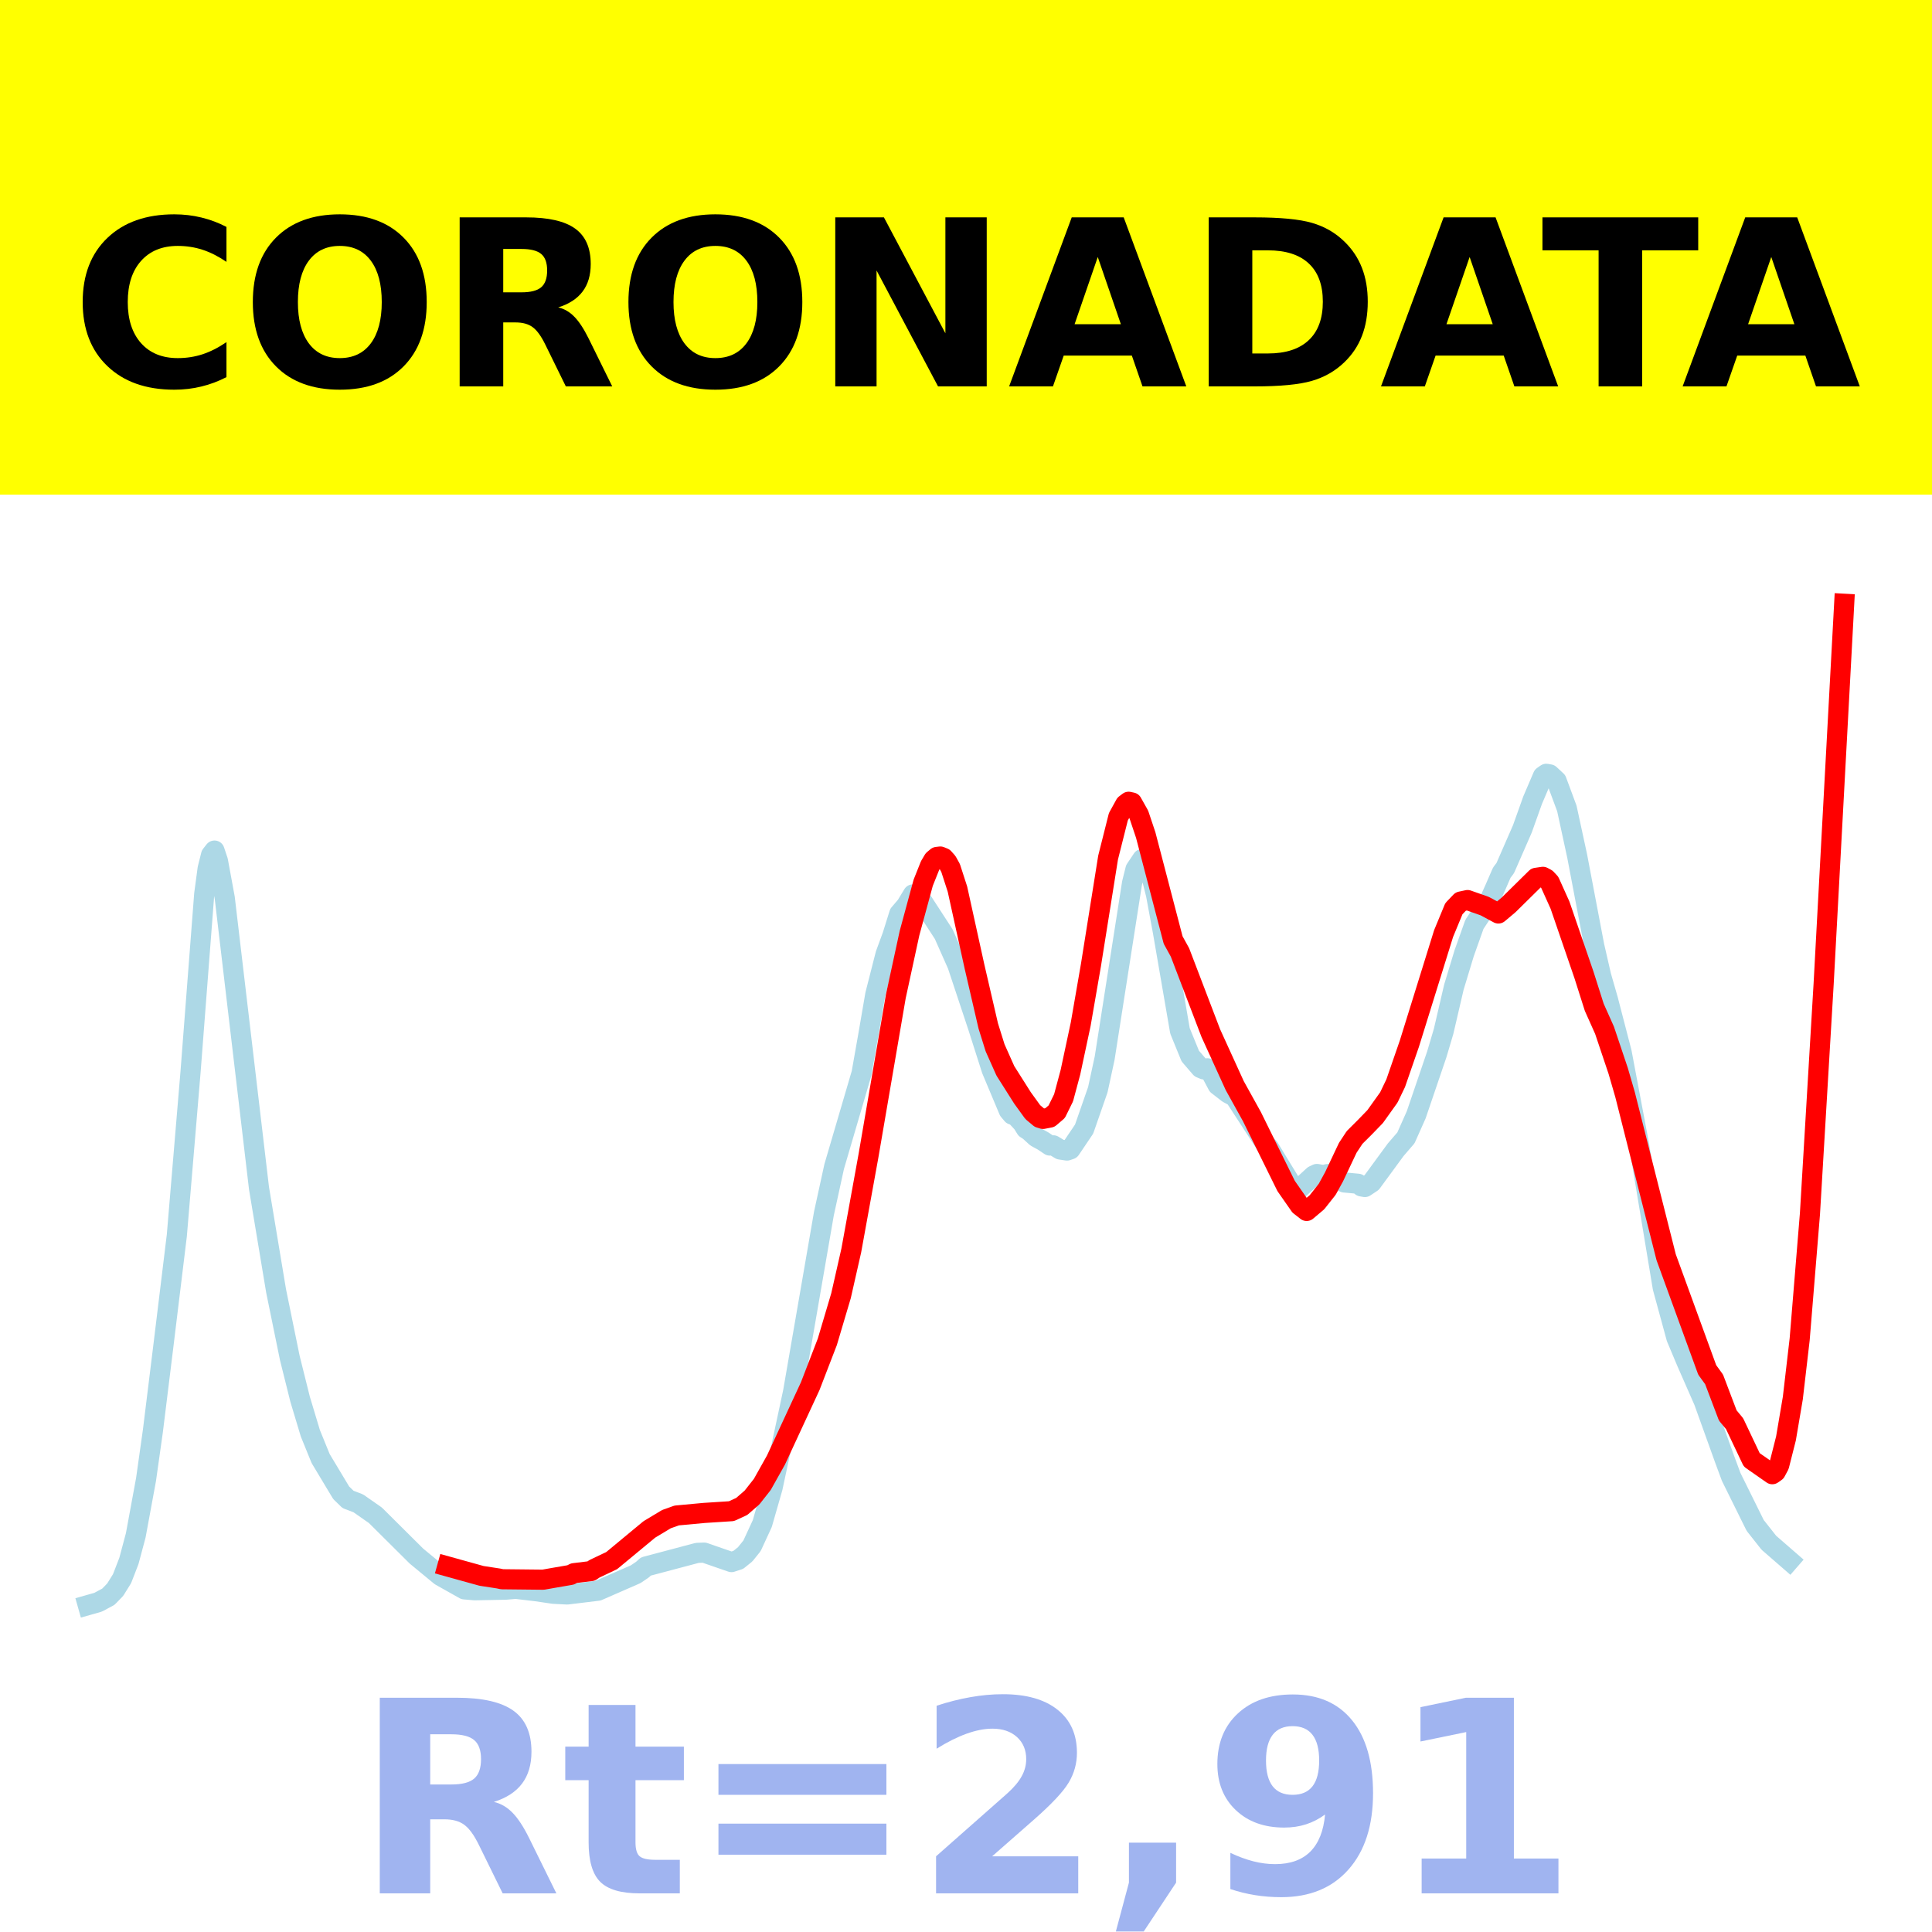
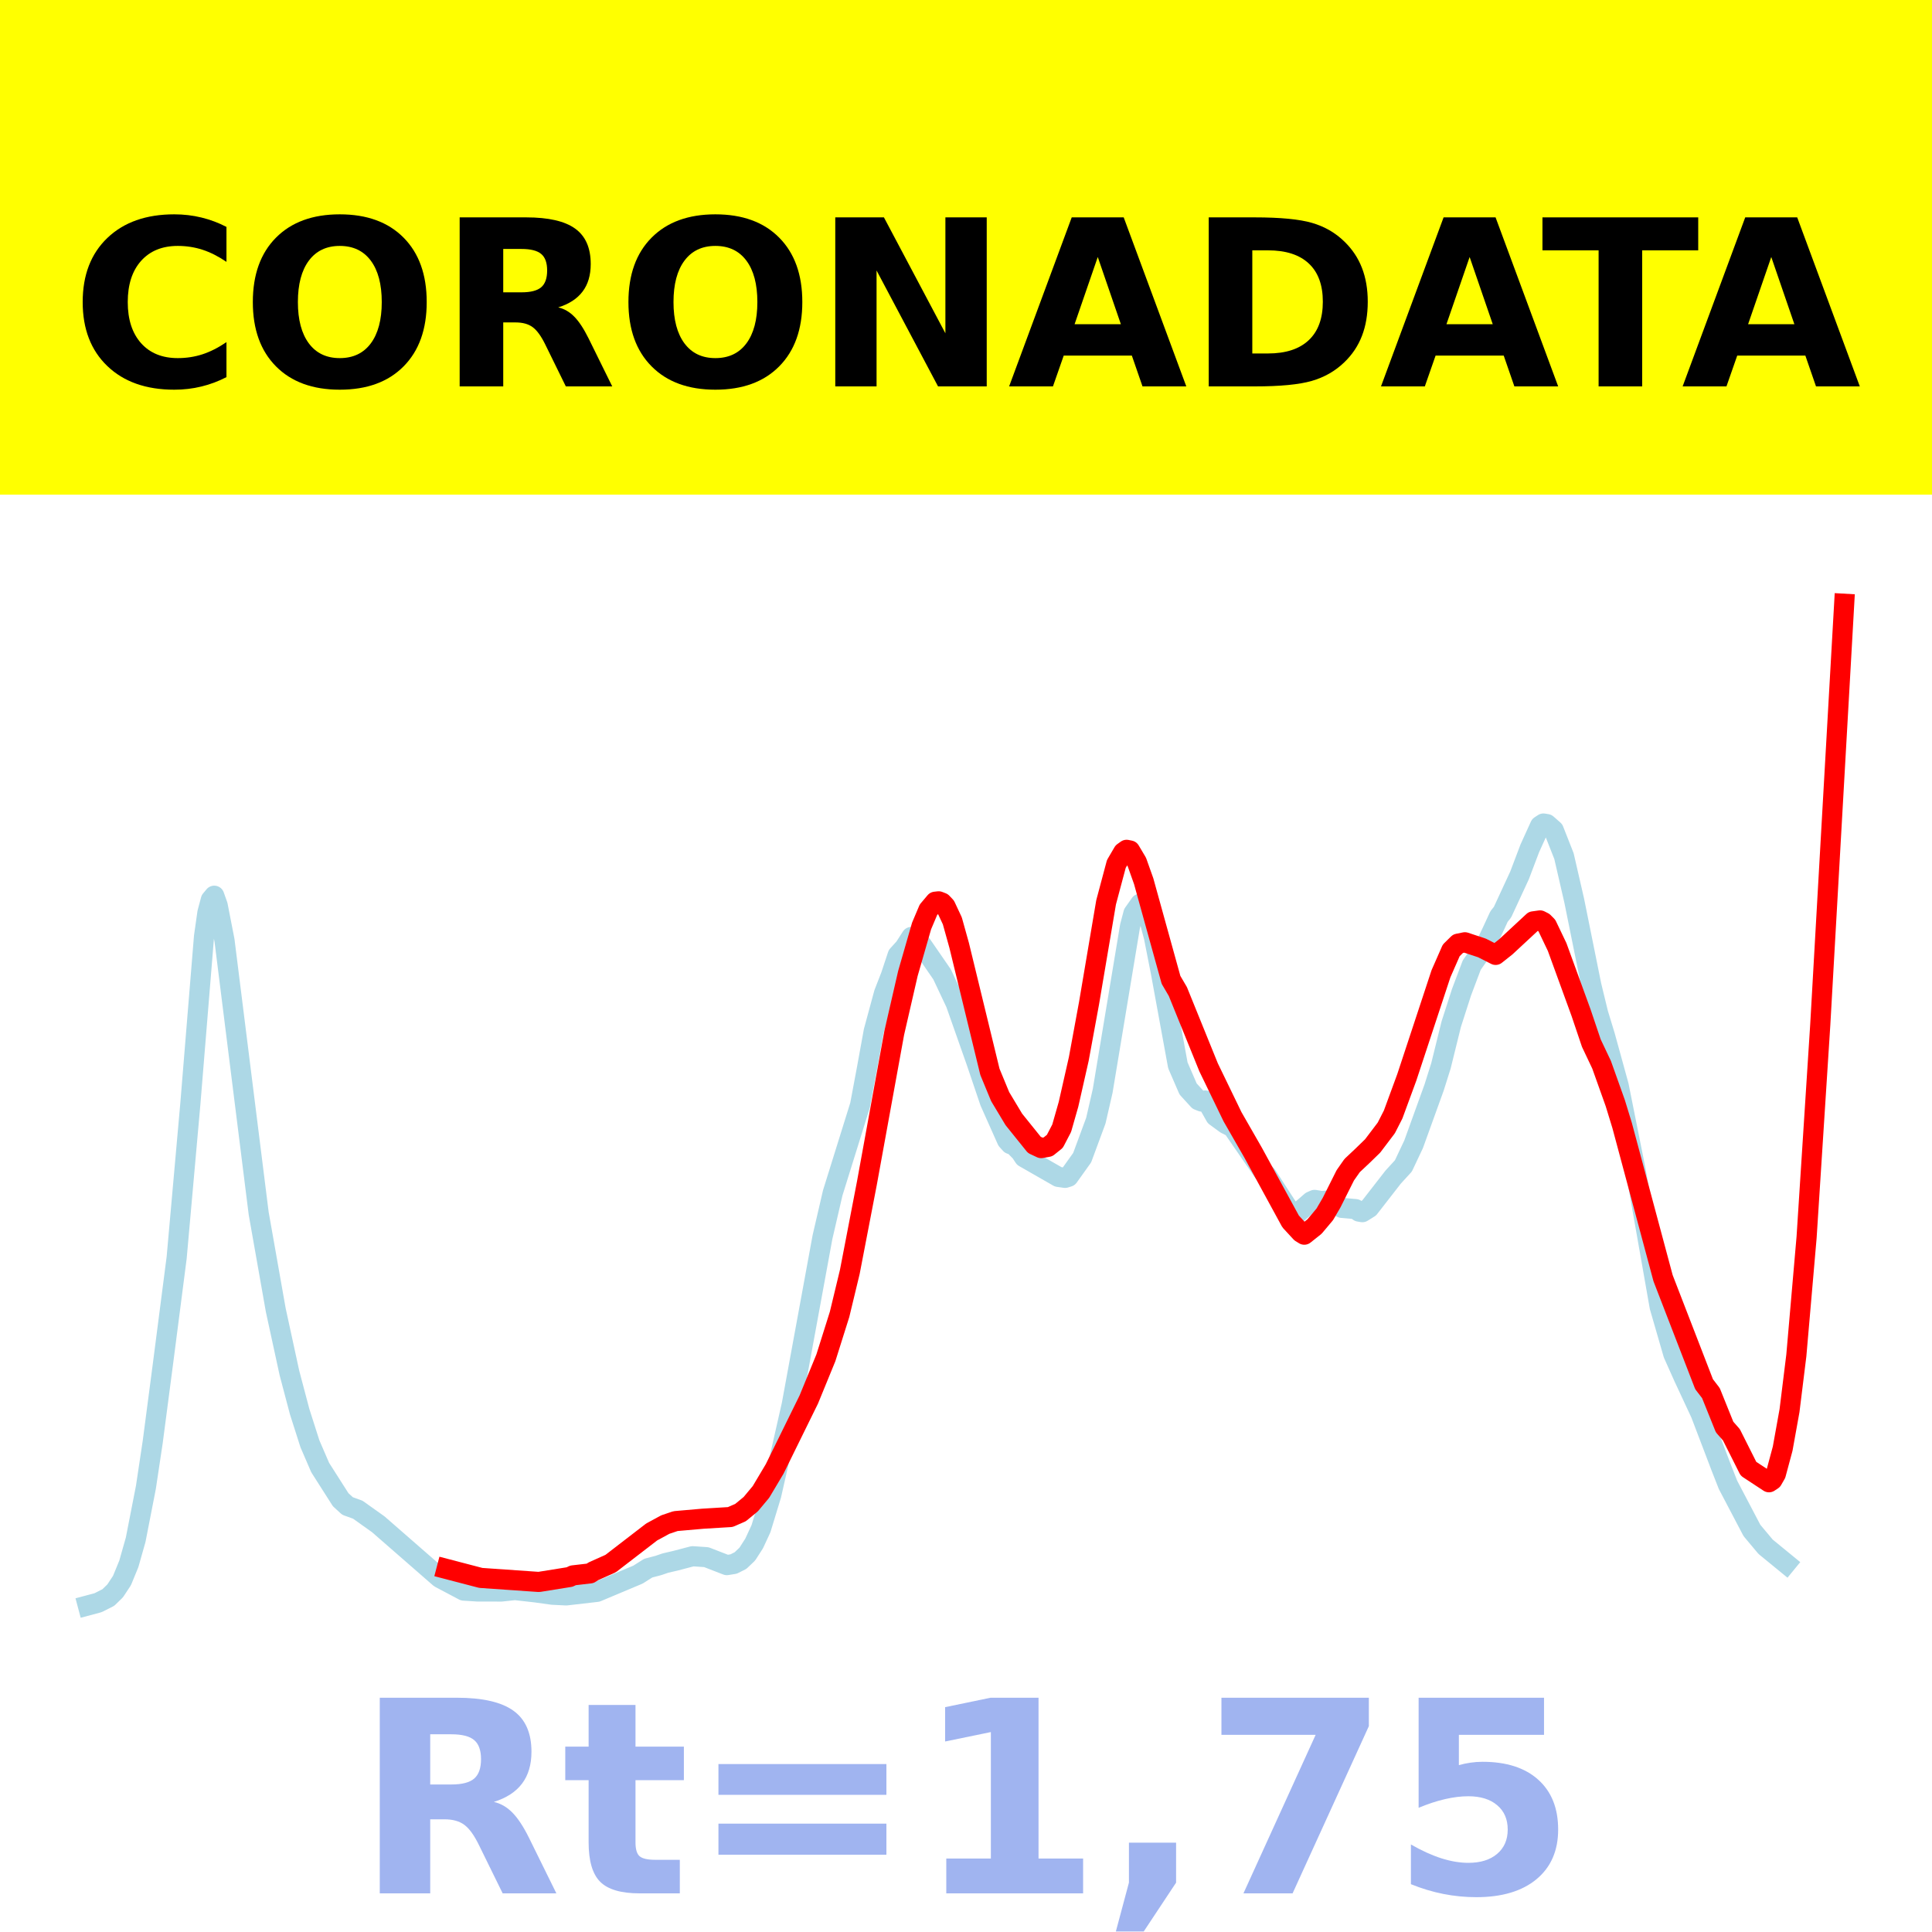
<svg xmlns="http://www.w3.org/2000/svg" xmlns:xlink="http://www.w3.org/1999/xlink" height="144pt" version="1.1" viewBox="0 0 144 144" width="144pt">
  <defs>
    <style type="text/css">*{stroke-linecap:butt;stroke-linejoin:round;}</style>
  </defs>
  <g id="figure_1">
    <g id="patch_1">
      <path d="M 0 144  L 144 144  L 144 0  L 0 0  z " style="fill:#ffffff;" />
    </g>
    <g id="axes_1">
      <g id="patch_2">
        <path d="M 0 144  L 144 144  L 144 0  L 0 0  z " style="fill:#ffffff;" />
      </g>
      <g id="line2d_1">
-         <path clip-path="url(#p138d4106bf)" d="M 6.545 119.639  L 7.311 119.422  L 8.077 119.011  L 8.587 118.485  L 9.097 117.665  L 9.608 116.344  L 10.118 114.435  L 10.884 110.277  L 11.394 106.665  L 12.159 100.464  L 13.18 92.079  L 14.201 79.904  L 15.222 66.633  L 15.477 64.737  L 15.732 63.721  L 15.987 63.396  L 16.242 64.159  L 16.753 66.933  L 19.305 88.566  L 20.581 96.229  L 21.601 101.216  L 22.367 104.288  L 23.132 106.83  L 23.898 108.711  L 25.429 111.261  L 25.939 111.757  L 26.705 112.05  L 27.981 112.942  L 31.043 115.985  L 32.829 117.458  L 34.616 118.463  L 35.381 118.529  L 37.678 118.486  L 38.443 118.421  L 39.974 118.603  L 41.25 118.79  L 42.271 118.843  L 44.568 118.563  L 47.375 117.336  L 47.885 116.99  L 48.14 116.758  L 51.968 115.742  L 52.478 115.722  L 54.52 116.429  L 55.03 116.262  L 55.541 115.849  L 56.051 115.216  L 56.817 113.558  L 57.582 110.893  L 59.113 103.736  L 61.41 90.451  L 62.175 86.948  L 64.217 79.991  L 64.727 77.101  L 65.238 74.128  L 66.003 71.129  L 66.514 69.737  L 67.024 68.107  L 67.534 67.509  L 68.045 66.665  L 68.3 66.751  L 68.81 67.271  L 70.341 69.628  L 71.362 71.928  L 72.893 76.537  L 73.914 79.737  L 75.19 82.775  L 75.445 83.078  L 75.7 83.163  L 76.211 83.715  L 76.466 84.127  L 76.721 84.295  L 77.231 84.762  L 77.742 85.04  L 78.252 85.382  L 78.507 85.366  L 79.018 85.678  L 79.528 85.755  L 79.783 85.668  L 80.804 84.154  L 81.825 81.22  L 82.335 78.863  L 84.376 65.816  L 84.632 64.788  L 85.142 64.025  L 85.397 64.188  L 85.652 64.64  L 86.163 66.684  L 86.673 69.436  L 87.949 76.835  L 88.715 78.711  L 89.48 79.601  L 89.735 79.708  L 89.99 79.624  L 90.246 79.921  L 90.756 80.882  L 91.522 81.477  L 92.032 81.751  L 94.329 85.281  L 94.584 85.548  L 96.37 88.472  L 96.625 88.59  L 96.88 88.56  L 97.901 87.622  L 98.156 87.501  L 98.667 87.589  L 98.922 87.511  L 99.432 87.671  L 100.198 88.134  L 101.219 88.23  L 101.474 88.428  L 101.729 88.473  L 102.239 88.134  L 104.026 85.696  L 104.791 84.808  L 105.557 83.088  L 107.088 78.589  L 107.598 76.87  L 108.364 73.577  L 109.129 71.051  L 109.895 68.895  L 110.915 67.351  L 111.426 66.211  L 111.936 65.039  L 112.191 64.704  L 113.467 61.784  L 114.233 59.639  L 114.998 57.852  L 115.254 57.674  L 115.509 57.72  L 116.019 58.195  L 116.785 60.259  L 117.55 63.79  L 118.826 70.501  L 119.337 72.727  L 119.847 74.5  L 120.868 78.434  L 122.144 85.201  L 123.93 95.97  L 124.951 99.717  L 125.716 101.536  L 126.992 104.442  L 128.523 108.705  L 129.033 110.082  L 130.82 113.694  L 131.841 114.988  L 133.372 116.319  L 133.372 116.319  " style="fill:none;stroke:#add8e6;stroke-linecap:square;stroke-width:1.5;" />
+         <path clip-path="url(#p243cdf14ea)" d="M 6.545 119.66  L 7.31 119.456  L 8.074 119.07  L 8.583 118.575  L 9.092 117.804  L 9.602 116.561  L 10.111 114.766  L 10.875 110.855  L 11.385 107.458  L 12.149 101.626  L 13.167 93.739  L 14.186 82.288  L 15.205 69.806  L 15.459 68.023  L 15.714 67.068  L 15.969 66.762  L 16.224 67.48  L 16.733 70.089  L 19.28 90.435  L 20.553 97.642  L 21.572 102.333  L 22.336 105.222  L 23.1 107.613  L 23.864 109.383  L 25.392 111.78  L 25.902 112.248  L 26.666 112.523  L 28.194 113.611  L 32.778 117.609  L 34.561 118.554  L 35.58 118.619  L 37.363 118.623  L 38.381 118.514  L 39.909 118.686  L 41.183 118.862  L 42.202 118.912  L 44.494 118.648  L 47.55 117.364  L 48.314 116.881  L 49.078 116.68  L 49.588 116.505  L 50.352 116.326  L 51.625 115.993  L 52.644 116.061  L 54.172 116.654  L 54.681 116.573  L 55.191 116.317  L 55.7 115.833  L 56.209 115.04  L 56.719 113.941  L 57.483 111.435  L 59.011 104.703  L 61.303 92.208  L 62.067 88.913  L 64.105 82.37  L 64.614 79.652  L 65.123 76.855  L 65.888 74.035  L 66.397 72.726  L 66.906 71.192  L 67.416 70.63  L 67.925 69.836  L 68.18 69.917  L 68.689 70.406  L 70.217 72.624  L 71.236 74.786  L 72.764 79.122  L 73.783 82.131  L 75.056 84.988  L 75.311 85.273  L 75.566 85.354  L 76.075 85.872  L 76.33 86.26  L 78.877 87.719  L 79.386 87.791  L 79.641 87.71  L 80.659 86.285  L 81.678 83.526  L 82.187 81.309  L 84.225 69.038  L 84.48 68.071  L 84.989 67.353  L 85.244 67.507  L 85.498 67.932  L 86.008 69.854  L 86.517 72.443  L 87.791 79.401  L 88.555 81.166  L 89.319 82.003  L 89.573 82.104  L 89.828 82.025  L 90.083 82.304  L 90.592 83.208  L 91.356 83.767  L 91.866 84.025  L 94.158 87.346  L 94.412 87.596  L 96.195 90.346  L 96.45 90.458  L 96.705 90.429  L 97.723 89.547  L 97.978 89.433  L 98.487 89.516  L 98.997 89.48  L 99.506 89.773  L 100.016 90.029  L 101.034 90.119  L 101.289 90.305  L 101.544 90.348  L 102.053 90.029  L 103.836 87.736  L 104.6 86.901  L 105.364 85.283  L 106.892 81.052  L 107.401 79.435  L 108.166 76.338  L 108.93 73.962  L 109.694 71.934  L 110.712 70.482  L 111.222 69.41  L 111.731 68.308  L 111.986 67.992  L 113.259 65.245  L 114.023 63.228  L 114.787 61.547  L 115.042 61.38  L 115.297 61.423  L 115.806 61.87  L 116.57 63.811  L 117.334 67.132  L 118.608 73.444  L 119.117 75.538  L 119.626 77.206  L 120.645 80.906  L 121.919 87.27  L 123.701 97.399  L 124.72 100.923  L 125.484 102.634  L 126.758 105.367  L 128.286 109.376  L 128.795 110.672  L 130.578 114.069  L 131.597 115.286  L 133.125 116.537  L 133.125 116.537  " style="fill:none;stroke:#add8e6;stroke-linecap:square;stroke-width:1.5;" />
      </g>
      <g id="line2d_2">
-         <path clip-path="url(#p138d4106bf)" d="M 33.34 116.749  L 35.892 117.457  L 37.167 117.653  L 37.423 117.708  L 40.485 117.741  L 41.25 117.606  L 42.526 117.386  L 42.781 117.255  L 44.057 117.099  L 44.313 116.926  L 45.589 116.32  L 48.396 113.996  L 49.671 113.229  L 50.437 112.955  L 52.478 112.766  L 54.52 112.634  L 55.285 112.282  L 56.051 111.615  L 56.817 110.642  L 57.837 108.822  L 60.389 103.317  L 61.665 100.009  L 62.686 96.571  L 63.451 93.198  L 64.727 86.169  L 66.769 74.262  L 67.789 69.555  L 68.81 65.795  L 69.321 64.515  L 69.576 64.084  L 69.831 63.871  L 70.086 63.841  L 70.341 63.946  L 70.596 64.232  L 70.852 64.694  L 71.362 66.268  L 72.638 72.063  L 73.659 76.469  L 74.169 78.099  L 74.935 79.816  L 76.211 81.832  L 76.976 82.89  L 77.486 83.318  L 77.742 83.396  L 78.252 83.298  L 78.762 82.862  L 79.273 81.823  L 79.783 79.923  L 80.549 76.335  L 81.314 71.92  L 82.59 63.92  L 83.356 60.878  L 83.866 59.953  L 84.121 59.759  L 84.376 59.814  L 84.887 60.723  L 85.397 62.246  L 87.439 70.064  L 87.949 70.989  L 90.246 77.001  L 92.032 80.919  L 93.308 83.22  L 95.86 88.396  L 96.88 89.858  L 97.391 90.257  L 98.156 89.612  L 98.922 88.644  L 99.432 87.713  L 100.453 85.553  L 100.963 84.78  L 101.729 84.016  L 102.494 83.226  L 103.515 81.798  L 104.026 80.737  L 105.046 77.79  L 107.598 69.58  L 108.364 67.728  L 108.874 67.195  L 109.384 67.086  L 110.66 67.535  L 111.681 68.085  L 112.447 67.441  L 114.488 65.429  L 114.998 65.354  L 115.254 65.492  L 115.509 65.764  L 116.274 67.463  L 118.061 72.668  L 118.826 75.076  L 119.592 76.789  L 120.612 79.825  L 121.123 81.589  L 124.185 93.705  L 127.247 102.107  L 127.758 102.811  L 128.778 105.5  L 129.289 106.118  L 130.565 108.81  L 132.096 109.879  L 132.351 109.7  L 132.606 109.227  L 133.116 107.213  L 133.627 104.202  L 134.137 99.821  L 134.903 90.466  L 135.923 73.34  L 137.455 45  L 137.455 45  " style="fill:none;stroke:#ff0000;stroke-linecap:square;stroke-width:1.5;" />
+         <path clip-path="url(#p243cdf14ea)" d="M 33.288 116.943  L 35.834 117.608  L 40.164 117.909  L 42.456 117.541  L 42.711 117.419  L 43.984 117.271  L 44.239 117.109  L 45.513 116.539  L 48.569 114.186  L 49.588 113.632  L 50.352 113.374  L 52.389 113.196  L 54.427 113.072  L 55.191 112.741  L 55.955 112.114  L 56.719 111.198  L 57.738 109.487  L 60.284 104.309  L 61.558 101.198  L 62.577 97.964  L 63.341 94.792  L 64.614 88.181  L 66.652 76.982  L 67.67 72.555  L 68.689 69.018  L 69.198 67.814  L 69.708 67.209  L 69.963 67.18  L 70.217 67.279  L 70.472 67.548  L 70.981 68.635  L 71.491 70.465  L 73.783 79.889  L 74.547 81.738  L 75.566 83.434  L 77.094 85.333  L 77.603 85.572  L 78.112 85.48  L 78.622 85.07  L 79.131 84.093  L 79.641 82.306  L 80.405 78.932  L 81.169 74.779  L 82.442 67.254  L 83.206 64.393  L 83.716 63.523  L 83.97 63.341  L 84.225 63.392  L 84.734 64.248  L 85.244 65.681  L 87.281 73.034  L 87.791 73.904  L 90.083 79.556  L 91.866 83.238  L 93.394 85.902  L 96.195 91.039  L 96.959 91.868  L 97.214 92.026  L 97.978 91.419  L 98.742 90.509  L 99.252 89.633  L 100.27 87.601  L 100.78 86.874  L 101.544 86.155  L 102.308 85.413  L 103.326 84.069  L 103.836 83.071  L 104.855 80.299  L 107.401 72.578  L 108.166 70.836  L 108.675 70.335  L 109.184 70.232  L 110.458 70.654  L 111.476 71.172  L 112.241 70.566  L 114.278 68.674  L 114.787 68.603  L 115.042 68.733  L 115.297 68.989  L 116.061 70.587  L 117.844 75.483  L 118.608 77.747  L 119.372 79.358  L 120.391 82.214  L 120.9 83.873  L 123.956 95.269  L 127.012 103.171  L 127.522 103.833  L 128.541 106.362  L 129.05 106.943  L 130.323 109.475  L 131.851 110.479  L 132.106 110.311  L 132.361 109.866  L 132.87 107.972  L 133.38 105.139  L 133.889 101.019  L 134.653 92.216  L 135.672 76.373  L 137.455 45  L 137.455 45  " style="fill:none;stroke:#ff0000;stroke-linecap:square;stroke-width:1.5;" />
      </g>
      <g id="patch_3">
-         <path d="M 0 144  L 0 -0  " style="fill:none;stroke:#ffffff;stroke-linecap:square;stroke-linejoin:miter;stroke-width:0.8;" />
+         <path d="M 0 144  L 0 0  " style="fill:none;stroke:#ffffff;stroke-linecap:square;stroke-linejoin:miter;stroke-width:0.8;" />
      </g>
      <g id="patch_4">
-         <path d="M 144 144  L 144 -0  " style="fill:none;stroke:#ffffff;stroke-linecap:square;stroke-linejoin:miter;stroke-width:0.8;" />
+         <path d="M 144 144  L 144 0  " style="fill:none;stroke:#ffffff;stroke-linecap:square;stroke-linejoin:miter;stroke-width:0.8;" />
      </g>
      <g id="patch_5">
        <path d="M 0 144  L 144 144  " style="fill:none;stroke:#ffffff;stroke-linecap:square;stroke-linejoin:miter;stroke-width:0.8;" />
      </g>
      <g id="patch_6">
        <path d="M 0 0  L 144 0  " style="fill:none;stroke:#ffffff;stroke-linecap:square;stroke-linejoin:miter;stroke-width:0.8;" />
      </g>
    </g>
    <g id="text_1">
      <g id="patch_7">
        <path d="M -64.848 36.368  L 208.848 36.368  L 208.848 -7.654  L -64.848 -7.654  z " style="fill:#ffff00;stroke:#ffff00;stroke-linejoin:miter;" />
      </g>
      <g transform="translate(72 9.45018)scale(0.1728 -0.1728)" />
      <g transform="translate(-60.87375 28.8)scale(0.1728 -0.1728)">
        <defs>
          <path id="DejaVuSans-Bold-32" />
          <path d="M 67 4  Q 61.812 1.312 56.203 -0.047  Q 50.594 -1.422 44.484 -1.422  Q 26.266 -1.422 15.625 8.766  Q 4.984 18.953 4.984 36.375  Q 4.984 53.859 15.625 64.031  Q 26.266 74.219 44.484 74.219  Q 50.594 74.219 56.203 72.844  Q 61.812 71.484 67 68.797  L 67 53.719  Q 61.766 57.281 56.688 58.938  Q 51.609 60.594 46 60.594  Q 35.938 60.594 30.172 54.141  Q 24.422 47.703 24.422 36.375  Q 24.422 25.094 30.172 18.641  Q 35.938 12.203 46 12.203  Q 51.609 12.203 56.688 13.859  Q 61.766 15.531 67 19.094  z " id="DejaVuSans-Bold-67" />
          <path d="M 42.484 60.594  Q 33.891 60.594 29.156 54.25  Q 24.422 47.906 24.422 36.375  Q 24.422 24.906 29.156 18.547  Q 33.891 12.203 42.484 12.203  Q 51.125 12.203 55.859 18.547  Q 60.594 24.906 60.594 36.375  Q 60.594 47.906 55.859 54.25  Q 51.125 60.594 42.484 60.594  z M 42.484 74.219  Q 60.062 74.219 70.016 64.156  Q 79.984 54.109 79.984 36.375  Q 79.984 18.703 70.016 8.641  Q 60.062 -1.422 42.484 -1.422  Q 24.953 -1.422 14.969 8.641  Q 4.984 18.703 4.984 36.375  Q 4.984 54.109 14.969 64.156  Q 24.953 74.219 42.484 74.219  z " id="DejaVuSans-Bold-79" />
          <path d="M 35.891 40.578  Q 41.797 40.578 44.359 42.766  Q 46.922 44.969 46.922 50  Q 46.922 54.984 44.359 57.125  Q 41.797 59.281 35.891 59.281  L 27.984 59.281  L 27.984 40.578  z M 27.984 27.594  L 27.984 0  L 9.188 0  L 9.188 72.906  L 37.891 72.906  Q 52.297 72.906 59 68.062  Q 65.719 63.234 65.719 52.781  Q 65.719 45.562 62.219 40.922  Q 58.734 36.281 51.703 34.078  Q 55.562 33.203 58.609 30.094  Q 61.672 27 64.797 20.703  L 75 0  L 54.984 0  L 46.094 18.109  Q 43.406 23.578 40.641 25.578  Q 37.891 27.594 33.297 27.594  z " id="DejaVuSans-Bold-82" />
          <path d="M 9.188 72.906  L 30.172 72.906  L 56.688 22.906  L 56.688 72.906  L 74.516 72.906  L 74.516 0  L 53.516 0  L 27 50  L 27 0  L 9.188 0  z " id="DejaVuSans-Bold-78" />
          <path d="M 53.422 13.281  L 24.031 13.281  L 19.391 0  L 0.484 0  L 27.484 72.906  L 49.906 72.906  L 76.906 0  L 58.016 0  z M 28.719 26.812  L 48.688 26.812  L 38.719 55.812  z " id="DejaVuSans-Bold-65" />
          <path d="M 27.984 58.688  L 27.984 14.203  L 34.719 14.203  Q 46.234 14.203 52.312 19.922  Q 58.406 25.641 58.406 36.531  Q 58.406 47.359 52.344 53.016  Q 46.297 58.688 34.719 58.688  z M 9.188 72.906  L 29 72.906  Q 45.609 72.906 53.734 70.531  Q 61.859 68.172 67.672 62.5  Q 72.797 57.562 75.281 51.109  Q 77.781 44.672 77.781 36.531  Q 77.781 28.266 75.281 21.797  Q 72.797 15.328 67.672 10.406  Q 61.812 4.734 53.609 2.359  Q 45.406 0 29 0  L 9.188 0  z " id="DejaVuSans-Bold-68" />
          <path d="M 0.484 72.906  L 67.672 72.906  L 67.672 58.688  L 43.5 58.688  L 43.5 0  L 24.703 0  L 24.703 58.688  L 0.484 58.688  z " id="DejaVuSans-Bold-84" />
        </defs>
        <use xlink:href="#DejaVuSans-Bold-32" />
        <use x="34.814" xlink:href="#DejaVuSans-Bold-32" />
        <use x="69.629" xlink:href="#DejaVuSans-Bold-32" />
        <use x="104.443" xlink:href="#DejaVuSans-Bold-32" />
        <use x="139.258" xlink:href="#DejaVuSans-Bold-32" />
        <use x="174.072" xlink:href="#DejaVuSans-Bold-32" />
        <use x="208.887" xlink:href="#DejaVuSans-Bold-32" />
        <use x="243.701" xlink:href="#DejaVuSans-Bold-32" />
        <use x="278.516" xlink:href="#DejaVuSans-Bold-32" />
        <use x="313.33" xlink:href="#DejaVuSans-Bold-32" />
        <use x="348.145" xlink:href="#DejaVuSans-Bold-32" />
        <use x="382.959" xlink:href="#DejaVuSans-Bold-67" />
        <use x="456.348" xlink:href="#DejaVuSans-Bold-79" />
        <use x="541.357" xlink:href="#DejaVuSans-Bold-82" />
        <use x="618.359" xlink:href="#DejaVuSans-Bold-79" />
        <use x="703.369" xlink:href="#DejaVuSans-Bold-78" />
        <use x="787.061" xlink:href="#DejaVuSans-Bold-65" />
        <use x="864.453" xlink:href="#DejaVuSans-Bold-68" />
        <use x="947.461" xlink:href="#DejaVuSans-Bold-65" />
        <use x="1017.104" xlink:href="#DejaVuSans-Bold-84" />
        <use x="1077.566" xlink:href="#DejaVuSans-Bold-65" />
        <use x="1154.959" xlink:href="#DejaVuSans-Bold-32" />
        <use x="1189.773" xlink:href="#DejaVuSans-Bold-32" />
        <use x="1224.588" xlink:href="#DejaVuSans-Bold-32" />
        <use x="1259.402" xlink:href="#DejaVuSans-Bold-32" />
        <use x="1294.217" xlink:href="#DejaVuSans-Bold-32" />
        <use x="1329.031" xlink:href="#DejaVuSans-Bold-32" />
        <use x="1363.846" xlink:href="#DejaVuSans-Bold-32" />
        <use x="1398.66" xlink:href="#DejaVuSans-Bold-32" />
        <use x="1433.475" xlink:href="#DejaVuSans-Bold-32" />
        <use x="1468.289" xlink:href="#DejaVuSans-Bold-32" />
        <use x="1503.104" xlink:href="#DejaVuSans-Bold-32" />
      </g>
    </g>
    <g id="text_2">
      <g style="fill:#4169e1;opacity:0.5;" transform="translate(26.46875 141.12)scale(0.2 -0.2)">
        <defs>
          <path d="M 27.484 70.219  L 27.484 54.688  L 45.516 54.688  L 45.516 42.188  L 27.484 42.188  L 27.484 19  Q 27.484 15.188 29 13.844  Q 30.516 12.5 35.016 12.5  L 44 12.5  L 44 0  L 29 0  Q 18.656 0 14.328 4.312  Q 10.016 8.641 10.016 19  L 10.016 42.188  L 1.312 42.188  L 1.312 54.688  L 10.016 54.688  L 10.016 70.219  z " id="DejaVuSans-Bold-116" />
          <path d="M 10.594 48.188  L 73.188 48.188  L 73.188 36.719  L 10.594 36.719  z M 10.594 25.984  L 73.188 25.984  L 73.188 14.406  L 10.594 14.406  z " id="DejaVuSans-Bold-61" />
-           <path d="M 28.812 13.812  L 60.891 13.812  L 60.891 0  L 7.906 0  L 7.906 13.812  L 34.516 37.312  Q 38.094 40.531 39.797 43.609  Q 41.5 46.688 41.5 50  Q 41.5 55.125 38.062 58.25  Q 34.625 61.375 28.906 61.375  Q 24.516 61.375 19.281 59.5  Q 14.062 57.625 8.109 53.906  L 8.109 69.922  Q 14.453 72.016 20.656 73.109  Q 26.859 74.219 32.812 74.219  Q 45.906 74.219 53.156 68.453  Q 60.406 62.703 60.406 52.391  Q 60.406 46.438 57.328 41.281  Q 54.25 36.141 44.391 27.484  z " id="DejaVuSans-Bold-50" />
+           <path d="M 11.719 12.984  L 28.328 12.984  L 28.328 60.109  L 11.281 56.594  L 11.281 69.391  L 28.219 72.906  L 46.094 72.906  L 46.094 12.984  L 62.703 12.984  L 62.703 0  L 11.719 0  z " id="DejaVuSans-Bold-49" />
          <path d="M 10.203 18.891  L 27.781 18.891  L 27.781 4  L 15.719 -14.203  L 5.328 -14.203  L 10.203 4  z " id="DejaVuSans-Bold-44" />
-           <path d="M 10.016 1.609  L 10.016 15.094  Q 14.5 12.984 18.594 11.938  Q 22.703 10.891 26.703 10.891  Q 35.109 10.891 39.797 15.547  Q 44.484 20.219 45.312 29.391  Q 42 26.953 38.234 25.734  Q 34.469 24.516 30.078 24.516  Q 18.891 24.516 12.031 31.031  Q 5.172 37.547 5.172 48.188  Q 5.172 59.969 12.812 67.047  Q 20.453 74.125 33.297 74.125  Q 47.562 74.125 55.375 64.5  Q 63.188 54.891 63.188 37.312  Q 63.188 19.234 54.047 8.906  Q 44.922 -1.422 29 -1.422  Q 23.875 -1.422 19.188 -0.656  Q 14.5 0.094 10.016 1.609  z M 33.203 36.719  Q 38.141 36.719 40.625 39.906  Q 43.109 43.109 43.109 49.516  Q 43.109 55.859 40.625 59.078  Q 38.141 62.312 33.203 62.312  Q 28.266 62.312 25.781 59.078  Q 23.297 55.859 23.297 49.516  Q 23.297 43.109 25.781 39.906  Q 28.266 36.719 33.203 36.719  z " id="DejaVuSans-Bold-57" />
-           <path d="M 11.719 12.984  L 28.328 12.984  L 28.328 60.109  L 11.281 56.594  L 11.281 69.391  L 28.219 72.906  L 46.094 72.906  L 46.094 12.984  L 62.703 12.984  L 62.703 0  L 11.719 0  z " id="DejaVuSans-Bold-49" />
+           <path d="M 6.688 72.906  L 61.625 72.906  L 61.625 62.312  L 33.203 0  L 14.891 0  L 41.797 59.078  L 6.688 59.078  z " id="DejaVuSans-Bold-55" />
+           <path d="M 10.594 72.906  L 57.328 72.906  L 57.328 59.078  L 25.594 59.078  L 25.594 47.797  Q 27.734 48.391 29.906 48.703  Q 32.078 49.031 34.422 49.031  Q 47.75 49.031 55.172 42.359  Q 62.594 35.688 62.594 23.781  Q 62.594 11.969 54.516 5.266  Q 46.438 -1.422 32.078 -1.422  Q 25.875 -1.422 19.797 -0.219  Q 13.719 0.984 7.719 3.422  L 7.719 18.219  Q 13.672 14.797 19.016 13.078  Q 24.359 11.375 29.109 11.375  Q 35.938 11.375 39.859 14.719  Q 43.797 18.062 43.797 23.781  Q 43.797 29.547 39.859 32.859  Q 35.938 36.188 29.109 36.188  Q 25.047 36.188 20.453 35.125  Q 15.875 34.078 10.594 31.891  z " id="DejaVuSans-Bold-53" />
        </defs>
        <use xlink:href="#DejaVuSans-Bold-82" />
        <use x="77.002" xlink:href="#DejaVuSans-Bold-116" />
        <use x="124.805" xlink:href="#DejaVuSans-Bold-61" />
-         <use x="208.594" xlink:href="#DejaVuSans-Bold-50" />
+         <use x="208.594" xlink:href="#DejaVuSans-Bold-49" />
        <use x="278.174" xlink:href="#DejaVuSans-Bold-44" />
-         <use x="316.162" xlink:href="#DejaVuSans-Bold-57" />
-         <use x="385.742" xlink:href="#DejaVuSans-Bold-49" />
+         <use x="316.162" xlink:href="#DejaVuSans-Bold-55" />
+         <use x="385.742" xlink:href="#DejaVuSans-Bold-53" />
      </g>
    </g>
  </g>
  <defs>
-     <clipPath id="p138d4106bf">
+     <clipPath id="p243cdf14ea">
      <rect height="144" width="144" x="0" y="0" />
    </clipPath>
  </defs>
</svg>
